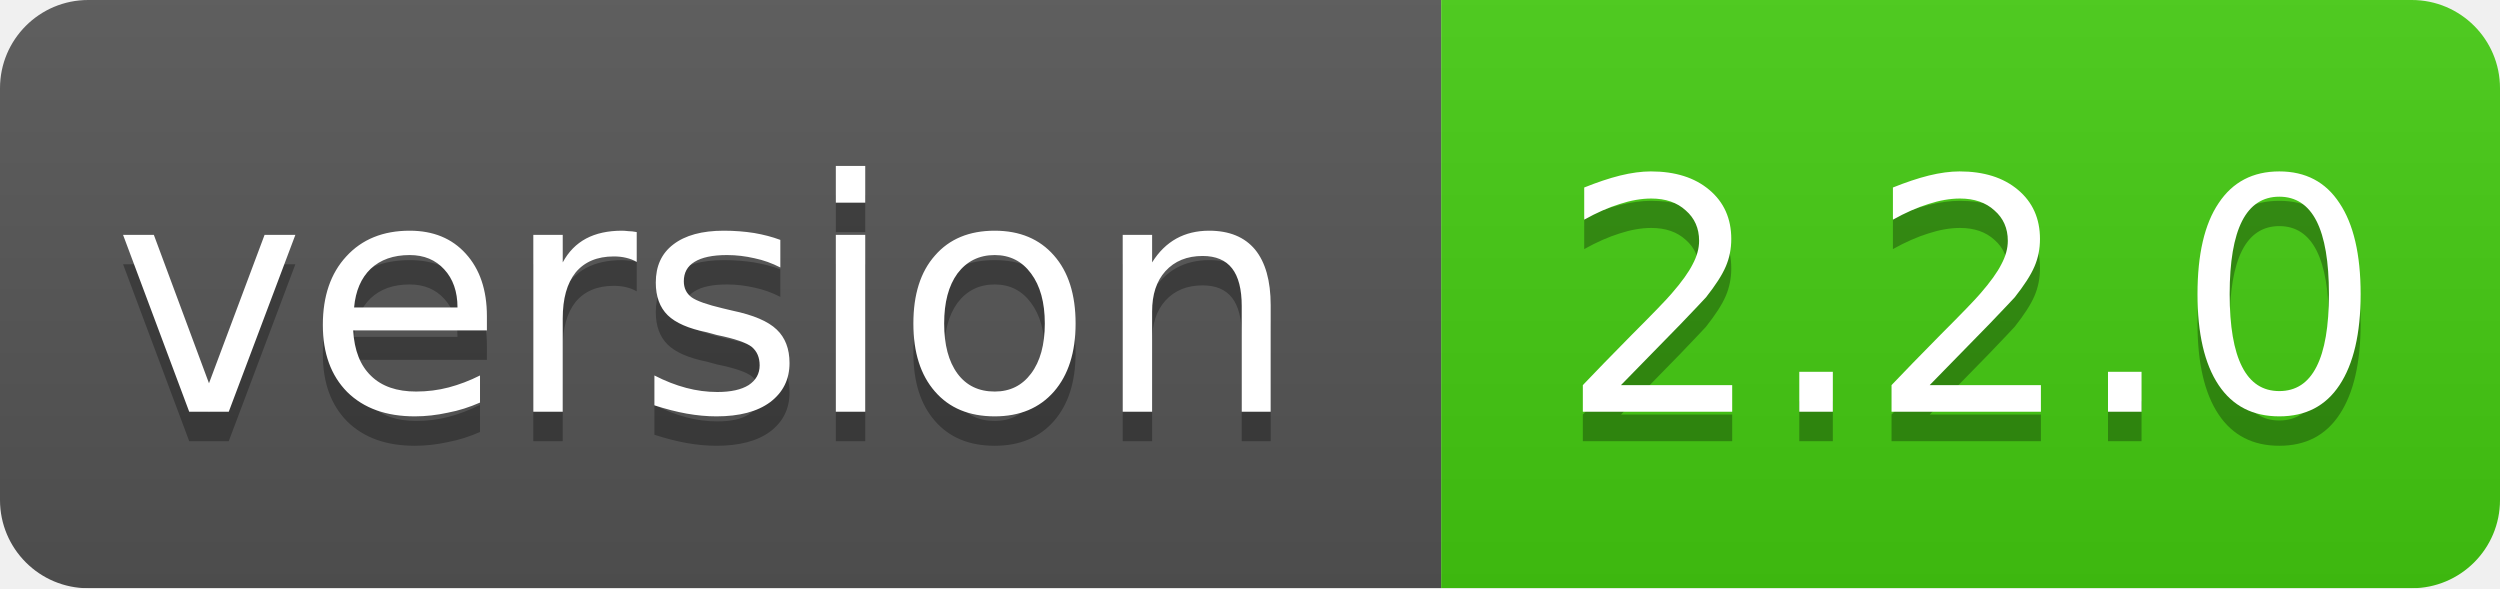
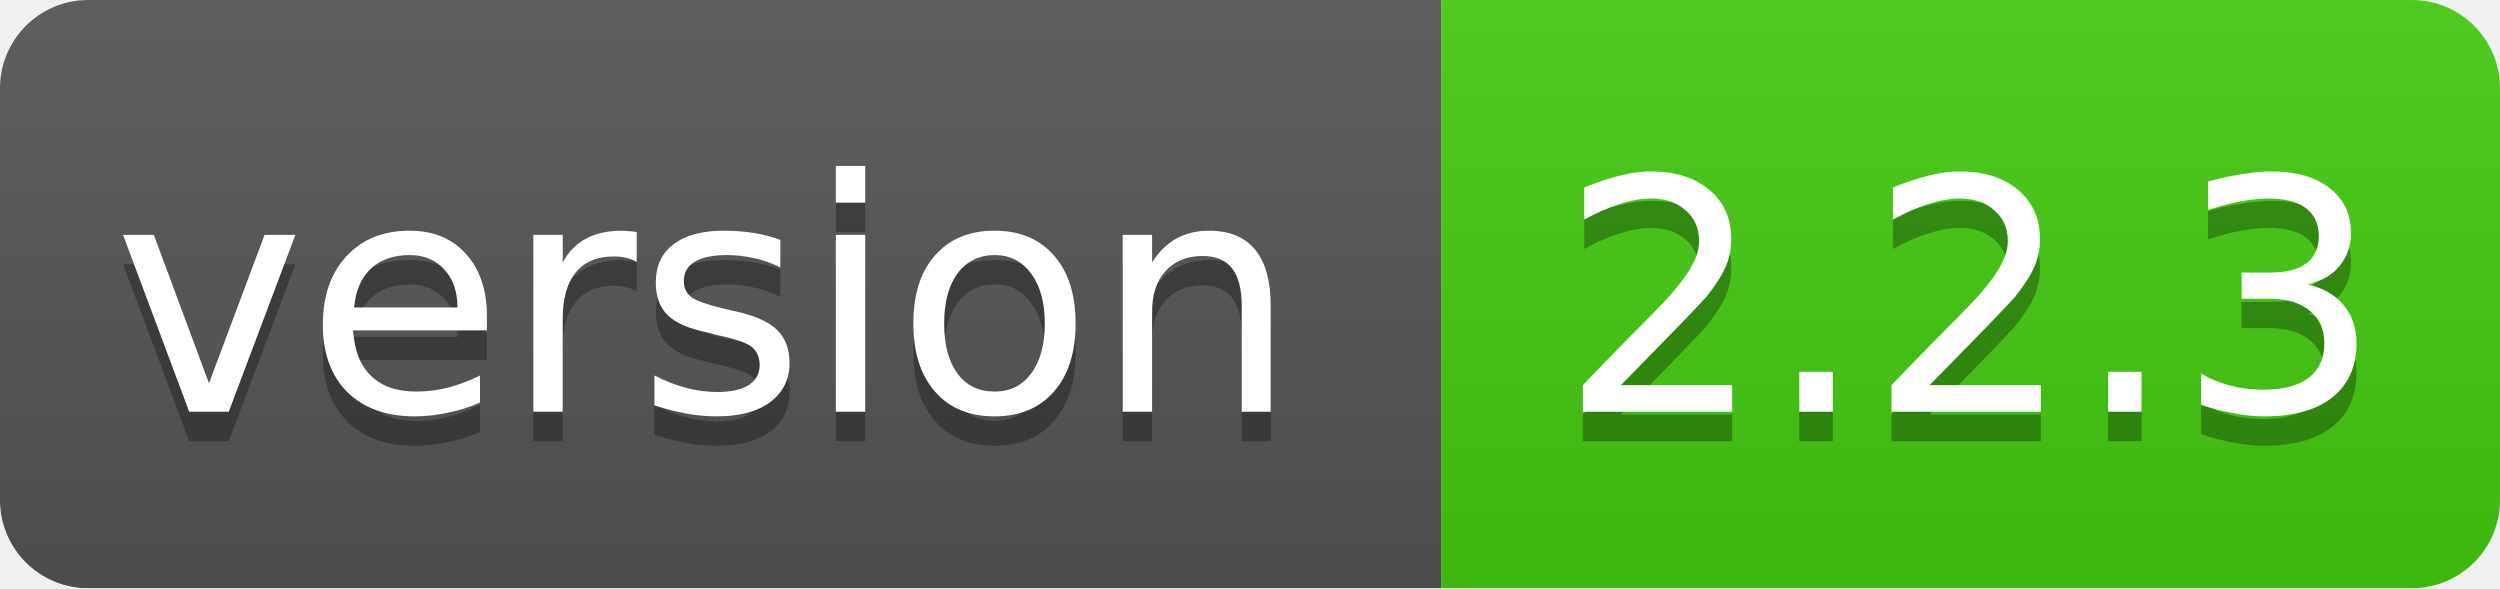
<svg xmlns="http://www.w3.org/2000/svg" width="85" height="20">
  <linearGradient id="smooth" x2="0" y2="100%">
    <stop offset="0" stop-color="#bbb" stop-opacity=".1" />
    <stop offset="1" stop-opacity=".1" />
  </linearGradient>
  <mask id="round">
    <rect width="85" height="20" rx="3" fill="#fff" />
  </mask>
  <g mask="url(#round)">
    <rect width="49" height="20" fill="#555" />
    <rect x="49" width="36" height="20" fill="#44cc11" />
    <rect width="85" height="20" fill="url(#smooth)" />
  </g>
  <g fill="#fff" text-anchor="middle" font-family="DejaVu Sans,Verdana,Geneva,sans-serif" font-size="11">
    <text x="24" y="15" fill="#010101" fill-opacity=".3">version</text>
    <text x="24" y="14">version</text>
-     <text x="67" y="15" fill="#010101" fill-opacity=".3">2.2.0</text>
-     <text x="67" y="14">2.2.0</text>
+     <text x="67" y="15" fill="#010101" fill-opacity=".3">2.2.3</text>
+     <text x="67" y="14">2.2.3</text>
  </g>
</svg>
